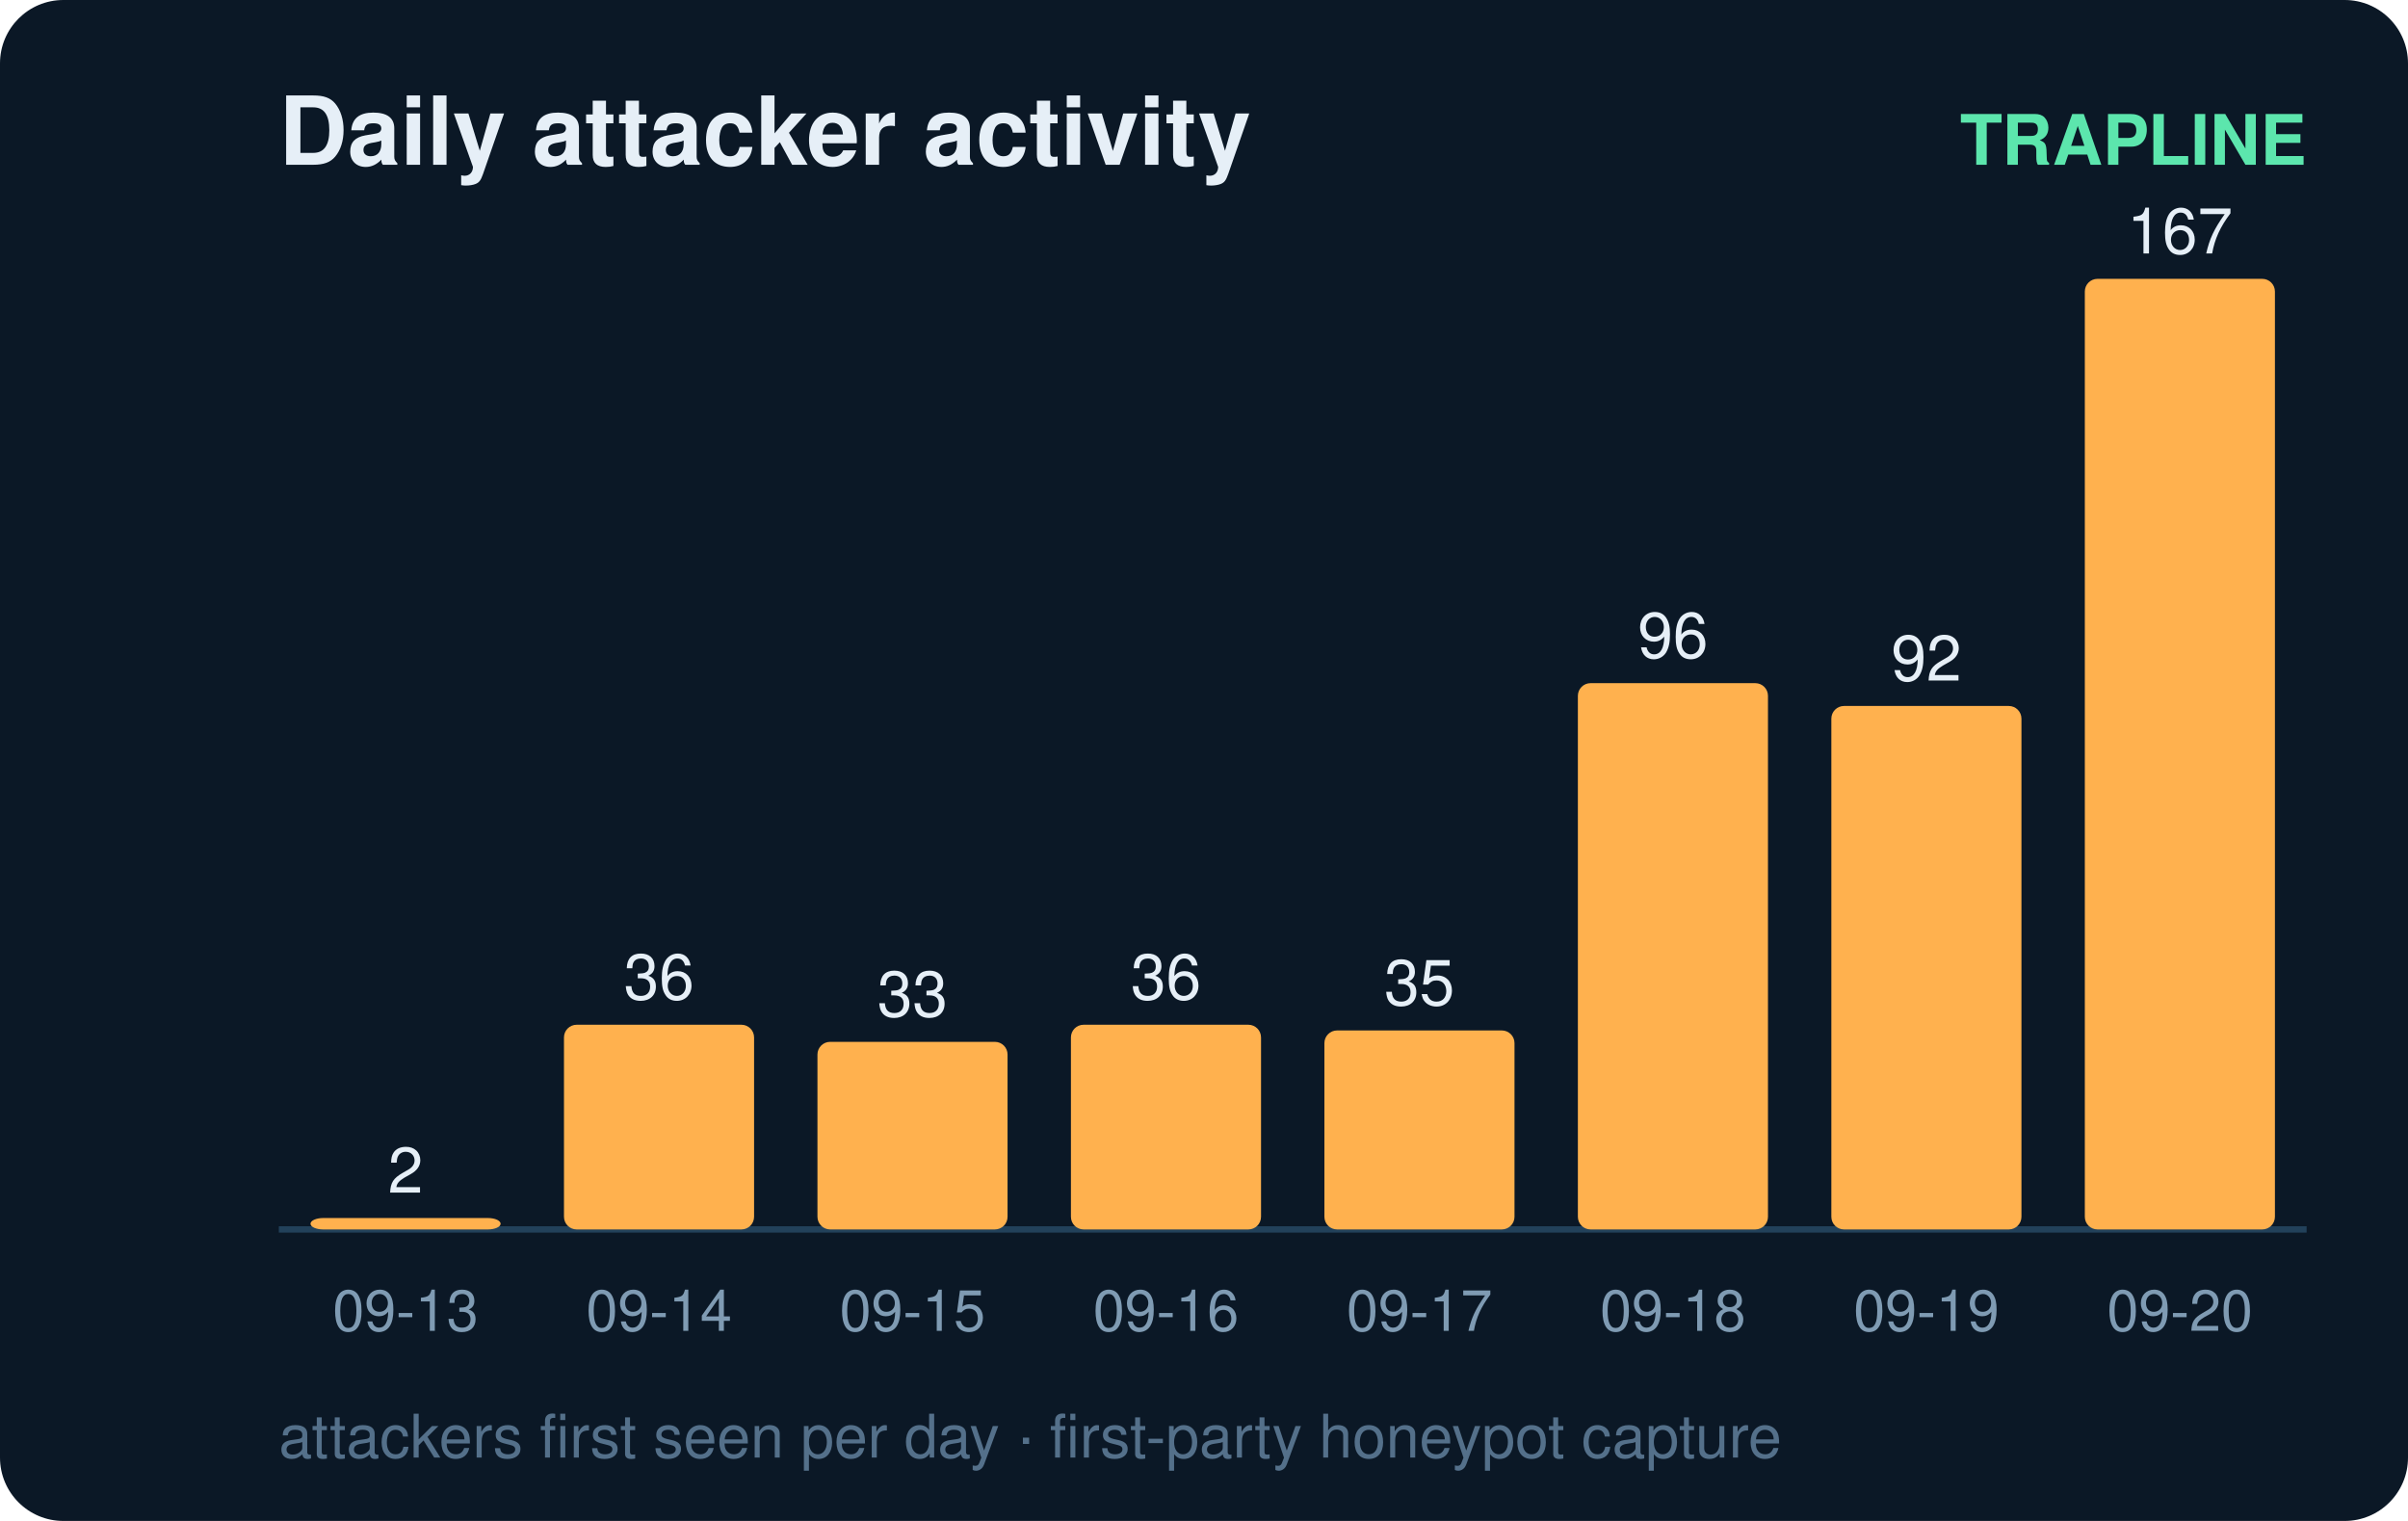
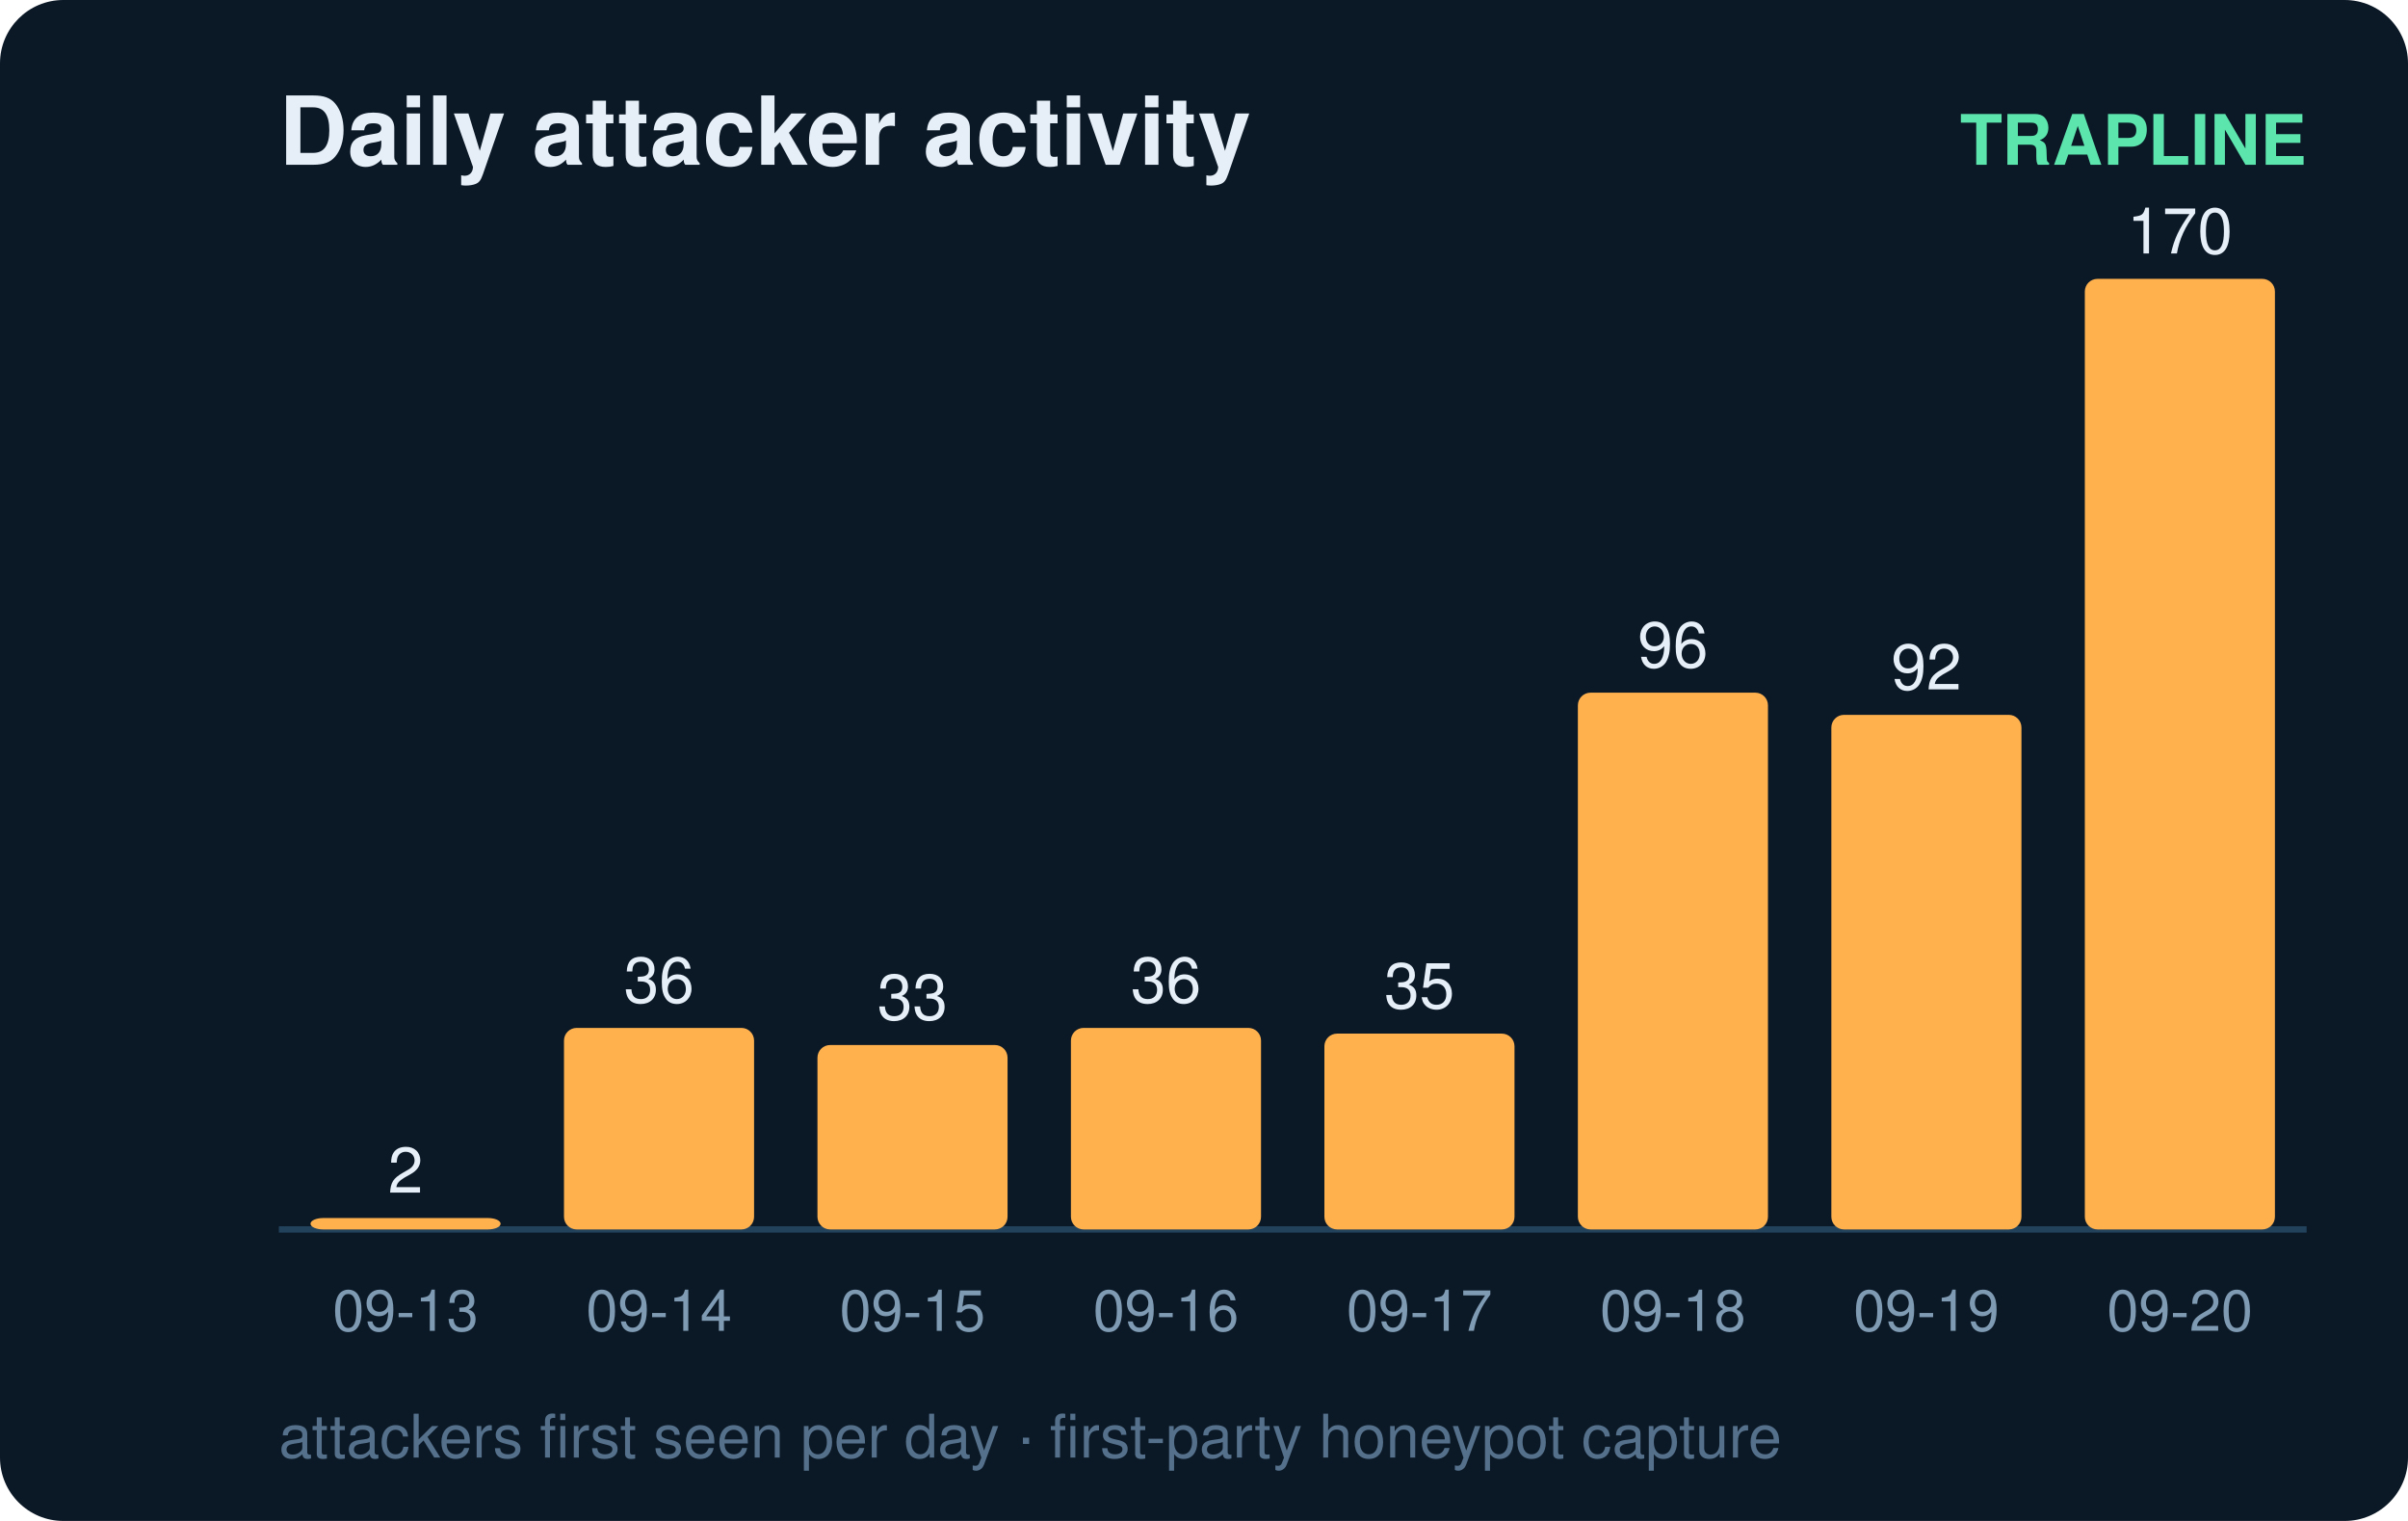
<svg xmlns="http://www.w3.org/2000/svg" width="380" height="240" viewBox="0 0 380 240" font-family="ui-sans-serif,Segoe UI,Helvetica,Arial">
  <rect width="380" height="240" rx="10" fill="#0b1826" />
  <text x="44" y="26" fill="#e6eff7" font-size="15" font-weight="700">Daily attacker activity</text>
  <text x="364" y="26" fill="#5ce6ad" font-size="11" text-anchor="end" font-weight="600">TRAPLINE</text>
  <line x1="44" y1="194" x2="364" y2="194" stroke="#22415a" stroke-width="1" />
  <rect x="49" y="192.2" width="30" height="1.8" rx="2" fill="#ffb14e" />
  <text x="64.0" y="188.2" fill="#e6eff7" font-size="10" text-anchor="middle" font-variant-numeric="tabular-nums">2</text>
  <text x="64.0" y="210.0" fill="#7f9bb3" font-size="9" text-anchor="middle">09-13</text>
-   <rect x="89" y="161.7" width="30" height="32.3" rx="2" fill="#ffb14e" />
-   <text x="104.0" y="157.7" fill="#e6eff7" font-size="10" text-anchor="middle" font-variant-numeric="tabular-nums">36</text>
+   <rect x="89" y="162.2" width="30" height="31.8" rx="2" fill="#ffb14e" />
+   <text x="104.0" y="158.2" fill="#e6eff7" font-size="10" text-anchor="middle" font-variant-numeric="tabular-nums">36</text>
  <text x="104.0" y="210.0" fill="#7f9bb3" font-size="9" text-anchor="middle">09-14</text>
-   <rect x="129" y="164.4" width="30" height="29.6" rx="2" fill="#ffb14e" />
-   <text x="144.0" y="160.4" fill="#e6eff7" font-size="10" text-anchor="middle" font-variant-numeric="tabular-nums">33</text>
+   <rect x="129" y="164.9" width="30" height="29.1" rx="2" fill="#ffb14e" />
+   <text x="144.0" y="160.9" fill="#e6eff7" font-size="10" text-anchor="middle" font-variant-numeric="tabular-nums">33</text>
  <text x="144.0" y="210.0" fill="#7f9bb3" font-size="9" text-anchor="middle">09-15</text>
-   <rect x="169" y="161.7" width="30" height="32.3" rx="2" fill="#ffb14e" />
-   <text x="184.0" y="157.7" fill="#e6eff7" font-size="10" text-anchor="middle" font-variant-numeric="tabular-nums">36</text>
+   <rect x="169" y="162.2" width="30" height="31.8" rx="2" fill="#ffb14e" />
+   <text x="184.0" y="158.2" fill="#e6eff7" font-size="10" text-anchor="middle" font-variant-numeric="tabular-nums">36</text>
  <text x="184.0" y="210.0" fill="#7f9bb3" font-size="9" text-anchor="middle">09-16</text>
-   <rect x="209" y="162.6" width="30" height="31.4" rx="2" fill="#ffb14e" />
-   <text x="224.0" y="158.6" fill="#e6eff7" font-size="10" text-anchor="middle" font-variant-numeric="tabular-nums">35</text>
+   <rect x="209" y="163.1" width="30" height="30.9" rx="2" fill="#ffb14e" />
+   <text x="224.0" y="159.1" fill="#e6eff7" font-size="10" text-anchor="middle" font-variant-numeric="tabular-nums">35</text>
  <text x="224.0" y="210.0" fill="#7f9bb3" font-size="9" text-anchor="middle">09-17</text>
-   <rect x="249" y="107.8" width="30" height="86.2" rx="2" fill="#ffb14e" />
-   <text x="264.0" y="103.8" fill="#e6eff7" font-size="10" text-anchor="middle" font-variant-numeric="tabular-nums">96</text>
+   <rect x="249" y="109.3" width="30" height="84.7" rx="2" fill="#ffb14e" />
+   <text x="264.0" y="105.3" fill="#e6eff7" font-size="10" text-anchor="middle" font-variant-numeric="tabular-nums">96</text>
  <text x="264.0" y="210.0" fill="#7f9bb3" font-size="9" text-anchor="middle">09-18</text>
-   <rect x="289" y="111.4" width="30" height="82.6" rx="2" fill="#ffb14e" />
-   <text x="304.0" y="107.4" fill="#e6eff7" font-size="10" text-anchor="middle" font-variant-numeric="tabular-nums">92</text>
+   <rect x="289" y="112.8" width="30" height="81.2" rx="2" fill="#ffb14e" />
+   <text x="304.0" y="108.8" fill="#e6eff7" font-size="10" text-anchor="middle" font-variant-numeric="tabular-nums">92</text>
  <text x="304.0" y="210.0" fill="#7f9bb3" font-size="9" text-anchor="middle">09-19</text>
  <rect x="329" y="44.0" width="30" height="150.0" rx="2" fill="#ffb14e" />
-   <text x="344.0" y="40.0" fill="#e6eff7" font-size="10" text-anchor="middle" font-variant-numeric="tabular-nums">167</text>
+   <text x="344.0" y="40.0" fill="#e6eff7" font-size="10" text-anchor="middle" font-variant-numeric="tabular-nums">170</text>
  <text x="344.0" y="210.0" fill="#7f9bb3" font-size="9" text-anchor="middle">09-20</text>
  <text x="44" y="230" fill="#54708a" font-size="9.5">attackers first seen per day · first-party honeypot capture</text>
</svg>
